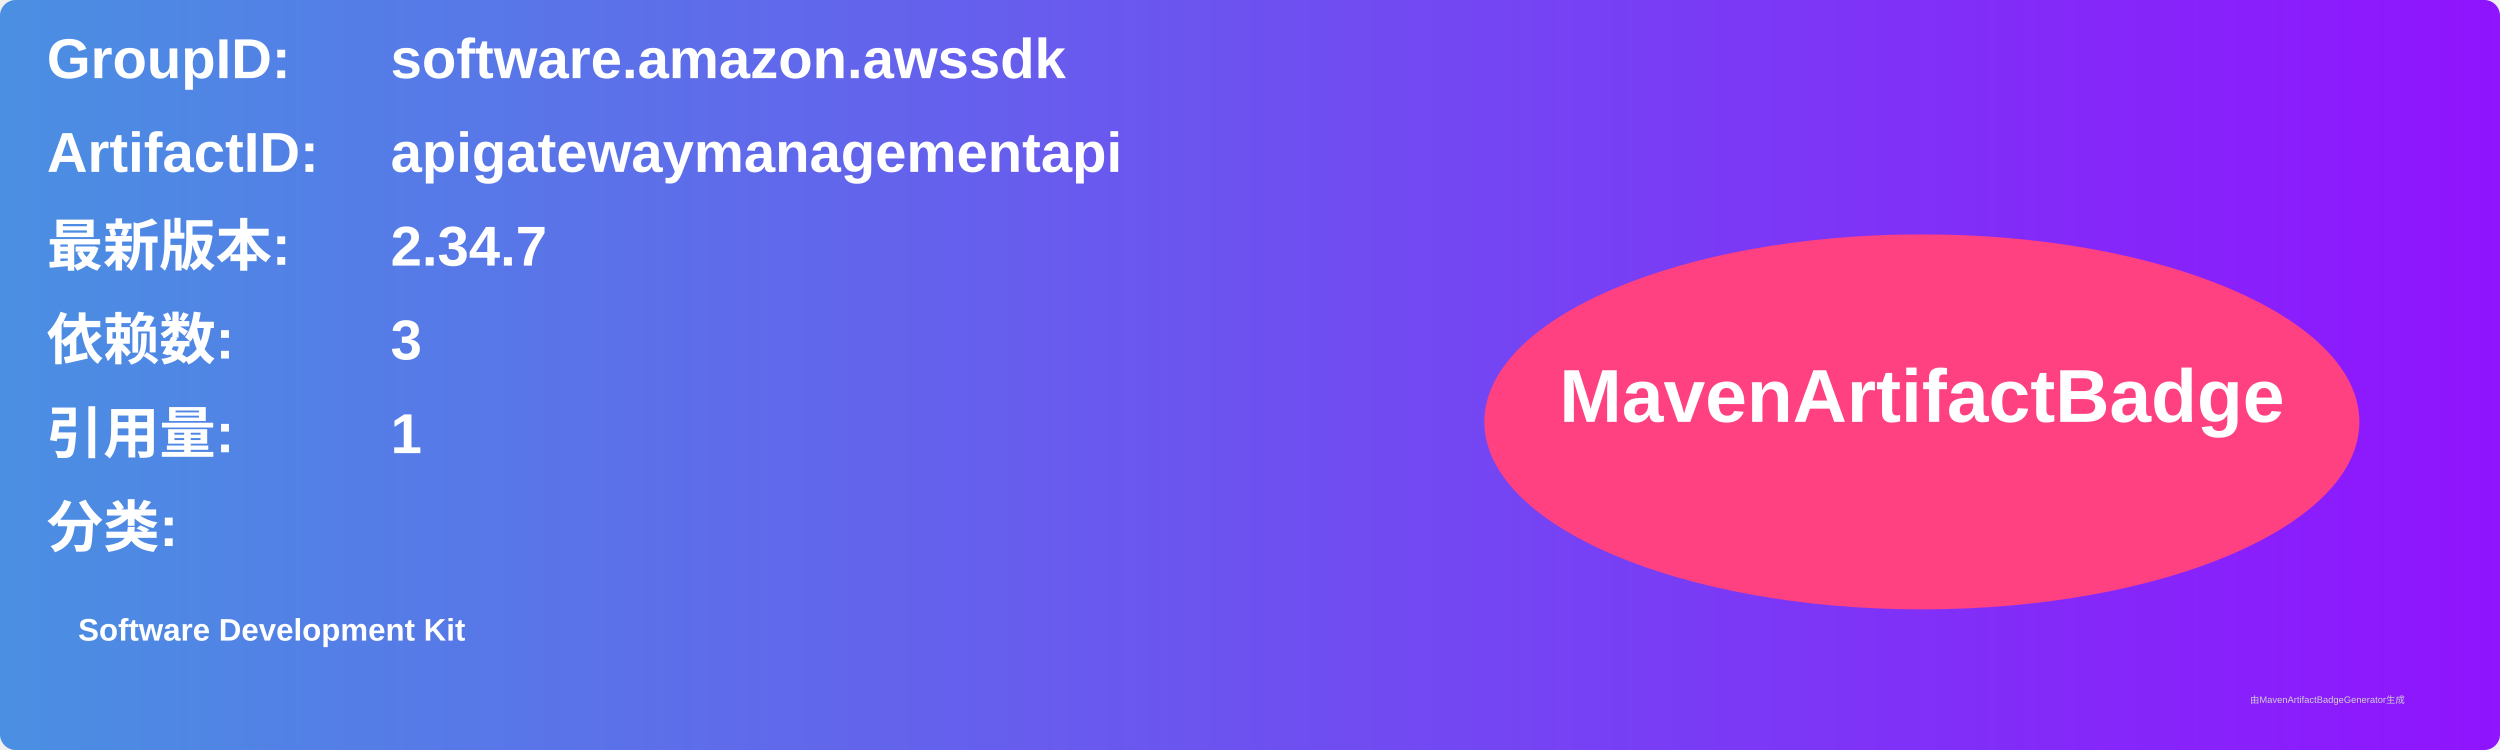
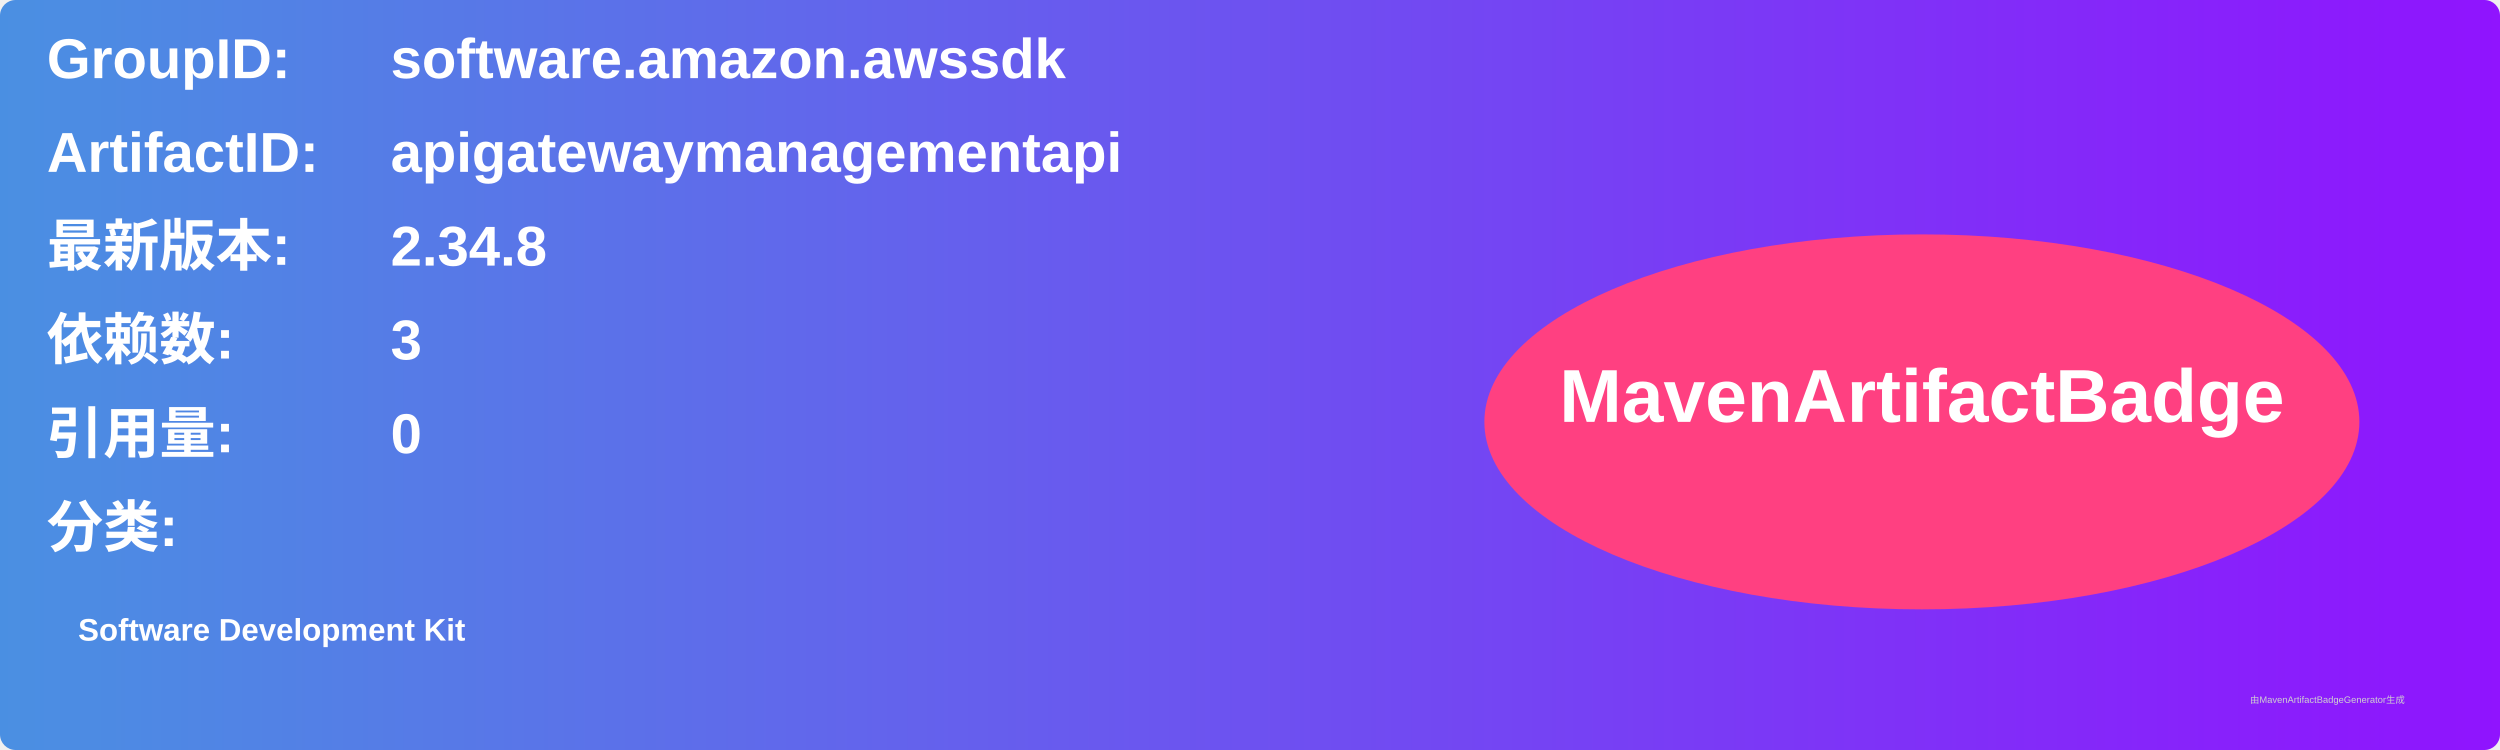
<svg xmlns="http://www.w3.org/2000/svg" width="800" height="240" viewBox="0 0 800 240">
  <linearGradient id="grad" x1="0%" y1="0%" x2="100%" y2="0%">
    <stop offset="0%" stop-color="#4a90e2" />
    <stop offset="100%" stop-color="#9013fe" />
  </linearGradient>
  <rect width="100%" height="100%" rx="5" ry="5" fill="url(#grad)" />
  <g transform="translate(15, 15)">
    <text x="0" y="10" font-family="Arial" font-size="18" fill="white" font-weight="bold" width="260">GroupID:</text>
    <text x="110" y="10" font-family="Arial" font-size="18" fill="white" font-weight="bold" width="460">software.amazon.awssdk</text>
    <text x="0" y="40" font-family="Arial" font-size="18" fill="white" font-weight="bold" width="260">ArtifactID:</text>
    <text x="110" y="40" font-family="Arial" font-size="18" fill="white" font-weight="bold" width="460">apigatewaymanagementapi</text>
    <text x="0" y="70" font-family="Arial" font-size="18" fill="white" font-weight="bold">最新版本:</text>
    <text x="110" y="70" font-family="Arial" font-size="18" fill="white" font-weight="bold">
-       <tspan font-weight="bold">2.34.7</tspan>
+       <tspan font-weight="bold">2.34.8</tspan>
    </text>
    <text x="0" y="100" font-family="Arial" font-size="18" fill="white" font-weight="bold">依赖数: </text>
    <text x="110" y="100" font-family="Arial" font-size="18" fill="white">
      <tspan font-weight="bold">3</tspan>
    </text>
    <text x="0" y="130" font-family="Arial" font-size="18" fill="white" font-weight="bold">引用量: </text>
    <text x="110" y="130" font-family="Arial" font-size="18" fill="white">
-       <tspan font-weight="bold">1</tspan>
+       <tspan font-weight="bold">0</tspan>
    </text>
    <text x="0" y="160" font-family="Arial" font-size="18" fill="white" font-weight="bold">分类:</text>
    <text x="10" y="190" font-family="Arial" font-size="10" fill="white">
      <tspan font-weight="bold">Software Development Kit</tspan>
    </text>
    <ellipse cx="600" cy="120" rx="140" ry="60" fill="#ff4081" />
    <text x="600" y="120" text-anchor="middle" font-family="Arial" font-size="24" fill="white" font-weight="bold">MavenArtifactBadge</text>
  </g>
  <text x="720" y="225" font-family="Arial" font-size="3" fill="#d0d0d0">由MavenArtifactBadgeGenerator生成</text>
</svg>
